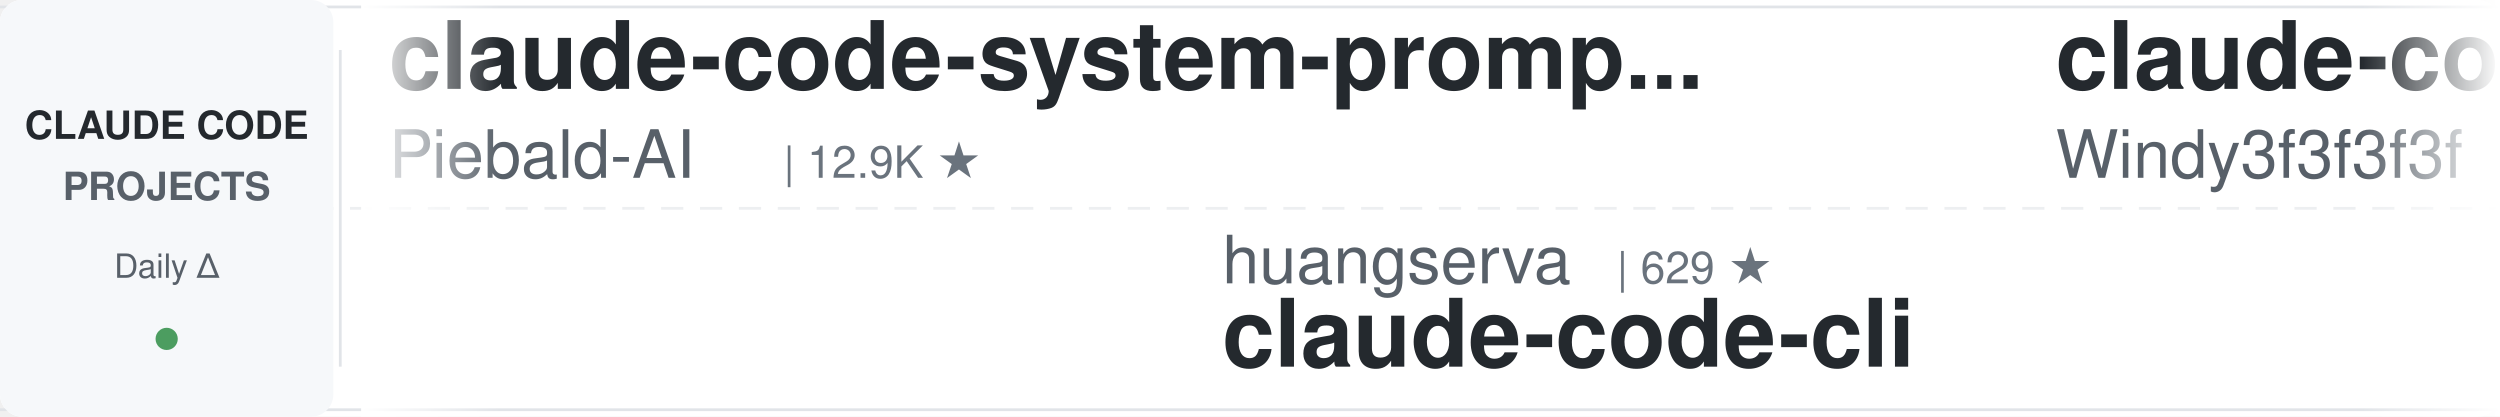
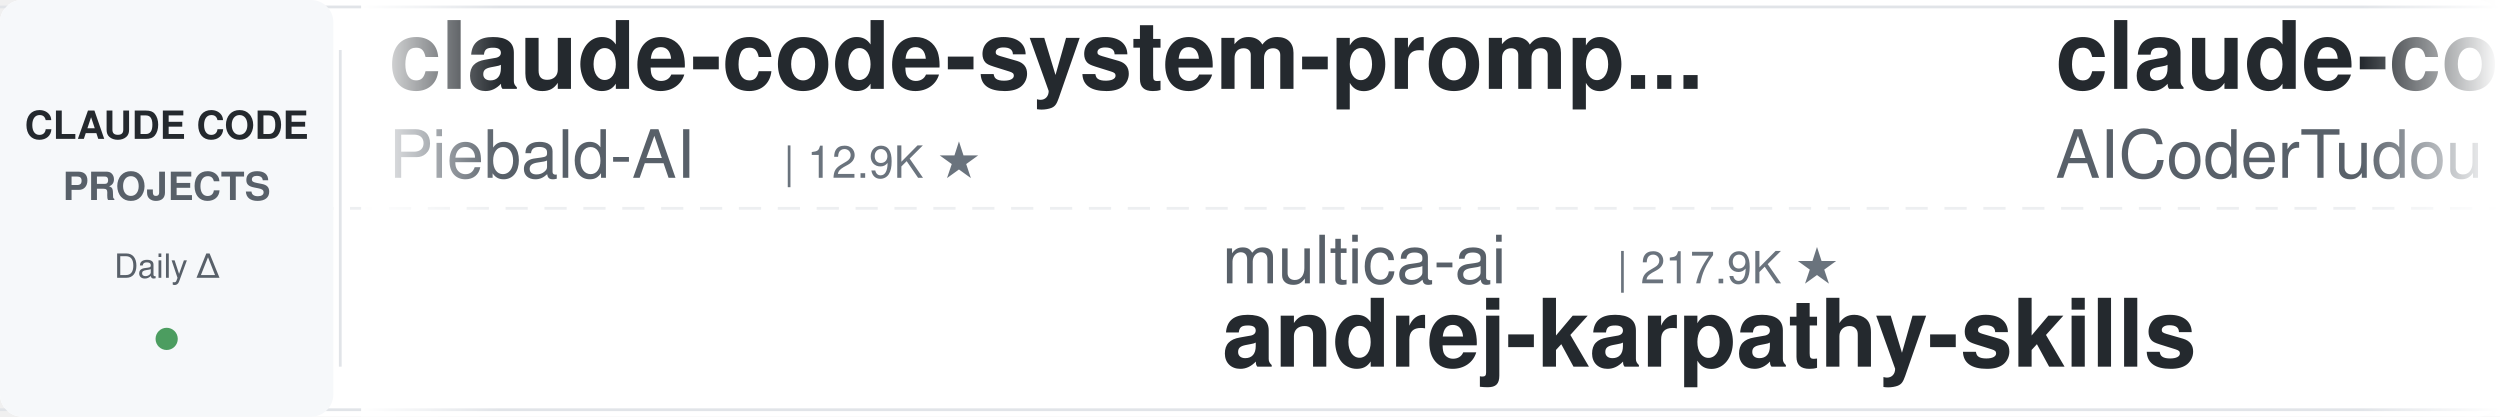
<svg xmlns="http://www.w3.org/2000/svg" width="900" height="150">
  <defs>
    <linearGradient id="leftFade" x1="0%" y1="0%" x2="100%" y2="0%">
      <stop offset="0%" style="stop-color:#ffffff;stop-opacity:1" />
      <stop offset="100%" style="stop-color:#ffffff;stop-opacity:0" />
    </linearGradient>
    <linearGradient id="rightFade" x1="0%" y1="0%" x2="100%" y2="0%">
      <stop offset="0%" style="stop-color:#ffffff;stop-opacity:0" />
      <stop offset="100%" style="stop-color:#ffffff;stop-opacity:1" />
    </linearGradient>
  </defs>
  <rect width="900" height="150" fill="#ffffff" rx="8" />
  <rect x="0" y="2" width="900" height="1" fill="#e1e4e8" />
  <rect x="0" y="147" width="900" height="1" fill="#e1e4e8" />
  <line x1="0" y1="75" x2="900" y2="75" stroke="#e1e4e8" stroke-width="1" stroke-dasharray="8 6" opacity="0.6" />
  <rect x="0" y="0" width="120" height="150" fill="#f6f8fa" rx="8" />
  <text x="60" y="50" font-family="-apple-system, BlinkMacSystemFont, 'Segoe UI', Helvetica, Arial, sans-serif" font-size="14" font-weight="600" fill="#24292e" text-anchor="middle">CLAUDE CODE</text>
  <text x="60" y="72" font-family="-apple-system, BlinkMacSystemFont, 'Segoe UI', Helvetica, Arial, sans-serif" font-size="14" font-weight="600" fill="#586069" text-anchor="middle">PROJECTS</text>
  <text x="60" y="100" font-family="-apple-system, BlinkMacSystemFont, 'Segoe UI', Helvetica, Arial, sans-serif" font-size="12" font-weight="500" fill="#586069" text-anchor="middle">Daily Δ</text>
  <circle cx="60" cy="122" r="4" fill="#22863a" opacity="0.8" />
  <rect x="122" y="18" width="1" height="114" fill="#e1e4e8" />
  <clipPath id="tickerClip">
    <rect x="130" y="0" width="770" height="150" />
  </clipPath>
  <g clip-path="url(#tickerClip)">
    <g id="tickerItems">
      <animateTransform attributeName="transform" attributeType="XML" type="translate" from="0 0" to="-3000 0" dur="54s" repeatCount="indefinite" />
      <g transform="translate(0, 0)">
        <text x="140" y="32" font-family="-apple-system, BlinkMacSystemFont, 'Segoe UI', Helvetica, Arial, sans-serif" font-size="34" font-weight="600" fill="#24292e">claude-code-system-promp...</text>
        <text x="140" y="64" font-family="-apple-system, BlinkMacSystemFont, 'Segoe UI', Helvetica, Arial, sans-serif" font-size="24" font-weight="400" fill="#586069">Piebald-AI</text>
        <text x="282" y="64" font-family="-apple-system, BlinkMacSystemFont, 'Segoe UI', Helvetica, Arial, sans-serif" font-size="16" font-weight="500" fill="#6a737d">| 12.9K ★</text>
      </g>
      <g transform="translate(300, 0)">
-         <text x="140" y="102" font-family="-apple-system, BlinkMacSystemFont, 'Segoe UI', Helvetica, Arial, sans-serif" font-size="24" font-weight="400" fill="#586069">huangserva</text>
-         <text x="282" y="102" font-family="-apple-system, BlinkMacSystemFont, 'Segoe UI', Helvetica, Arial, sans-serif" font-size="16" font-weight="500" fill="#6a737d">| 629 ★</text>
-         <text x="140" y="132" font-family="-apple-system, BlinkMacSystemFont, 'Segoe UI', Helvetica, Arial, sans-serif" font-size="34" font-weight="600" fill="#24292e">claude-code-cli</text>
+         <text x="140" y="102" font-family="-apple-system, BlinkMacSystemFont, 'Segoe UI', Helvetica, Arial, sans-serif" font-size="24" font-weight="400" fill="#586069">multica-ai</text>
+         <text x="282" y="102" font-family="-apple-system, BlinkMacSystemFont, 'Segoe UI', Helvetica, Arial, sans-serif" font-size="16" font-weight="500" fill="#6a737d">| 217.9K ★</text>
+         <text x="140" y="132" font-family="-apple-system, BlinkMacSystemFont, 'Segoe UI', Helvetica, Arial, sans-serif" font-size="34" font-weight="600" fill="#24292e">andrej-karpathy-skills</text>
      </g>
      <g transform="translate(600, 0)">
-         <text x="140" y="32" font-family="-apple-system, BlinkMacSystemFont, 'Segoe UI', Helvetica, Arial, sans-serif" font-size="34" font-weight="600" fill="#24292e">claude-code-from-scratch</text>
-         <text x="140" y="64" font-family="-apple-system, BlinkMacSystemFont, 'Segoe UI', Helvetica, Arial, sans-serif" font-size="24" font-weight="400" fill="#586069">Windy3f3f3f3f</text>
-         <text x="318" y="64" font-family="-apple-system, BlinkMacSystemFont, 'Segoe UI', Helvetica, Arial, sans-serif" font-size="16" font-weight="500" fill="#6a737d">| 2.7K ★</text>
+         <text x="140" y="32" font-family="-apple-system, BlinkMacSystemFont, 'Segoe UI', Helvetica, Arial, sans-serif" font-size="34" font-weight="600" fill="#24292e">claude-code-tudou</text>
+         <text x="140" y="64" font-family="-apple-system, BlinkMacSystemFont, 'Segoe UI', Helvetica, Arial, sans-serif" font-size="24" font-weight="400" fill="#586069">AICoderTudou</text>
+         <text x="306" y="64" font-family="-apple-system, BlinkMacSystemFont, 'Segoe UI', Helvetica, Arial, sans-serif" font-size="16" font-weight="500" fill="#6a737d">| 493 ★</text>
      </g>
      <g transform="translate(900, 0)">
-         <text x="140" y="102" font-family="-apple-system, BlinkMacSystemFont, 'Segoe UI', Helvetica, Arial, sans-serif" font-size="24" font-weight="400" fill="#586069">Pimzino</text>
-         <text x="246" y="102" font-family="-apple-system, BlinkMacSystemFont, 'Segoe UI', Helvetica, Arial, sans-serif" font-size="16" font-weight="500" fill="#6a737d">| 3.9K ★</text>
-         <text x="140" y="132" font-family="-apple-system, BlinkMacSystemFont, 'Segoe UI', Helvetica, Arial, sans-serif" font-size="34" font-weight="600" fill="#24292e">claude-code-spec-workflo...</text>
+         <text x="140" y="102" font-family="-apple-system, BlinkMacSystemFont, 'Segoe UI', Helvetica, Arial, sans-serif" font-size="24" font-weight="400" fill="#586069">digitalsamba</text>
+         <text x="306" y="102" font-family="-apple-system, BlinkMacSystemFont, 'Segoe UI', Helvetica, Arial, sans-serif" font-size="16" font-weight="500" fill="#6a737d">| 2.2K ★</text>
+         <text x="140" y="132" font-family="-apple-system, BlinkMacSystemFont, 'Segoe UI', Helvetica, Arial, sans-serif" font-size="34" font-weight="600" fill="#24292e">claude-code-video-toolki...</text>
      </g>
      <g transform="translate(1200, 0)">
-         <text x="140" y="32" font-family="-apple-system, BlinkMacSystemFont, 'Segoe UI', Helvetica, Arial, sans-serif" font-size="34" font-weight="600" fill="#24292e">Auto-claude-code-researc...</text>
-         <text x="140" y="64" font-family="-apple-system, BlinkMacSystemFont, 'Segoe UI', Helvetica, Arial, sans-serif" font-size="24" font-weight="400" fill="#586069">wanshuiyin</text>
-         <text x="282" y="64" font-family="-apple-system, BlinkMacSystemFont, 'Segoe UI', Helvetica, Arial, sans-serif" font-size="16" font-weight="500" fill="#6a737d">| 17.2K ★</text>
+         <text x="140" y="32" font-family="-apple-system, BlinkMacSystemFont, 'Segoe UI', Helvetica, Arial, sans-serif" font-size="34" font-weight="600" fill="#24292e">claude-code-skills</text>
+         <text x="140" y="64" font-family="-apple-system, BlinkMacSystemFont, 'Segoe UI', Helvetica, Arial, sans-serif" font-size="24" font-weight="400" fill="#586069">daymade</text>
+         <text x="246" y="64" font-family="-apple-system, BlinkMacSystemFont, 'Segoe UI', Helvetica, Arial, sans-serif" font-size="16" font-weight="500" fill="#6a737d">| 1.4K ★</text>
      </g>
      <g transform="translate(1500, 0)">
-         <text x="140" y="102" font-family="-apple-system, BlinkMacSystemFont, 'Segoe UI', Helvetica, Arial, sans-serif" font-size="24" font-weight="400" fill="#586069">disler</text>
-         <text x="234" y="102" font-family="-apple-system, BlinkMacSystemFont, 'Segoe UI', Helvetica, Arial, sans-serif" font-size="16" font-weight="500" fill="#6a737d">| 1.7K ★</text>
-         <text x="140" y="132" font-family="-apple-system, BlinkMacSystemFont, 'Segoe UI', Helvetica, Arial, sans-serif" font-size="34" font-weight="600" fill="#24292e">pi-vs-claude-code</text>
+         <text x="140" y="102" font-family="-apple-system, BlinkMacSystemFont, 'Segoe UI', Helvetica, Arial, sans-serif" font-size="24" font-weight="400" fill="#586069">asgeirtj</text>
+         <text x="258" y="102" font-family="-apple-system, BlinkMacSystemFont, 'Segoe UI', Helvetica, Arial, sans-serif" font-size="16" font-weight="500" fill="#6a737d">| 69.3K ★</text>
+         <text x="140" y="132" font-family="-apple-system, BlinkMacSystemFont, 'Segoe UI', Helvetica, Arial, sans-serif" font-size="34" font-weight="600" fill="#24292e">system_prompts_leaks</text>
      </g>
      <g transform="translate(1800, 0)">
-         <text x="140" y="32" font-family="-apple-system, BlinkMacSystemFont, 'Segoe UI', Helvetica, Arial, sans-serif" font-size="34" font-weight="600" fill="#24292e">claude-code-telegram</text>
-         <text x="140" y="64" font-family="-apple-system, BlinkMacSystemFont, 'Segoe UI', Helvetica, Arial, sans-serif" font-size="24" font-weight="400" fill="#586069">overwirehq</text>
-         <text x="282" y="64" font-family="-apple-system, BlinkMacSystemFont, 'Segoe UI', Helvetica, Arial, sans-serif" font-size="16" font-weight="500" fill="#6a737d">| 2.8K ★</text>
+         <text x="140" y="32" font-family="-apple-system, BlinkMacSystemFont, 'Segoe UI', Helvetica, Arial, sans-serif" font-size="34" font-weight="600" fill="#24292e">claude-code-action</text>
+         <text x="140" y="64" font-family="-apple-system, BlinkMacSystemFont, 'Segoe UI', Helvetica, Arial, sans-serif" font-size="24" font-weight="400" fill="#586069">anthropics</text>
+         <text x="282" y="64" font-family="-apple-system, BlinkMacSystemFont, 'Segoe UI', Helvetica, Arial, sans-serif" font-size="16" font-weight="500" fill="#6a737d">| 9.5K ★</text>
      </g>
      <g transform="translate(2100, 0)">
-         <text x="140" y="102" font-family="-apple-system, BlinkMacSystemFont, 'Segoe UI', Helvetica, Arial, sans-serif" font-size="24" font-weight="400" fill="#586069">xu-xiang</text>
-         <text x="258" y="102" font-family="-apple-system, BlinkMacSystemFont, 'Segoe UI', Helvetica, Arial, sans-serif" font-size="16" font-weight="500" fill="#6a737d">| 2.0K ★</text>
-         <text x="140" y="132" font-family="-apple-system, BlinkMacSystemFont, 'Segoe UI', Helvetica, Arial, sans-serif" font-size="34" font-weight="600" fill="#24292e">everything-claude-code-z...</text>
+         <text x="140" y="102" font-family="-apple-system, BlinkMacSystemFont, 'Segoe UI', Helvetica, Arial, sans-serif" font-size="24" font-weight="400" fill="#586069">liuup</text>
+         <text x="222" y="102" font-family="-apple-system, BlinkMacSystemFont, 'Segoe UI', Helvetica, Arial, sans-serif" font-size="16" font-weight="500" fill="#6a737d">| 4.0K ★</text>
+         <text x="140" y="132" font-family="-apple-system, BlinkMacSystemFont, 'Segoe UI', Helvetica, Arial, sans-serif" font-size="34" font-weight="600" fill="#24292e">claude-code-analysis</text>
      </g>
      <g transform="translate(2400, 0)">
-         <text x="140" y="32" font-family="-apple-system, BlinkMacSystemFont, 'Segoe UI', Helvetica, Arial, sans-serif" font-size="34" font-weight="600" fill="#24292e">claude-code-tips</text>
-         <text x="140" y="64" font-family="-apple-system, BlinkMacSystemFont, 'Segoe UI', Helvetica, Arial, sans-serif" font-size="24" font-weight="400" fill="#586069">ykdojo</text>
-         <text x="234" y="64" font-family="-apple-system, BlinkMacSystemFont, 'Segoe UI', Helvetica, Arial, sans-serif" font-size="16" font-weight="500" fill="#6a737d">| 10.2K ★</text>
+         <text x="140" y="32" font-family="-apple-system, BlinkMacSystemFont, 'Segoe UI', Helvetica, Arial, sans-serif" font-size="34" font-weight="600" fill="#24292e">claude-code-hooks-master...</text>
+         <text x="140" y="64" font-family="-apple-system, BlinkMacSystemFont, 'Segoe UI', Helvetica, Arial, sans-serif" font-size="24" font-weight="400" fill="#586069">disler</text>
+         <text x="234" y="64" font-family="-apple-system, BlinkMacSystemFont, 'Segoe UI', Helvetica, Arial, sans-serif" font-size="16" font-weight="500" fill="#6a737d">| 3.9K ★</text>
      </g>
      <g transform="translate(2700, 0)">
-         <text x="140" y="102" font-family="-apple-system, BlinkMacSystemFont, 'Segoe UI', Helvetica, Arial, sans-serif" font-size="24" font-weight="400" fill="#586069">FlorianBruniaux</text>
-         <text x="342" y="102" font-family="-apple-system, BlinkMacSystemFont, 'Segoe UI', Helvetica, Arial, sans-serif" font-size="16" font-weight="500" fill="#6a737d">| 6.1K ★</text>
-         <text x="140" y="132" font-family="-apple-system, BlinkMacSystemFont, 'Segoe UI', Helvetica, Arial, sans-serif" font-size="34" font-weight="600" fill="#24292e">claude-code-ultimate-gui...</text>
+         <text x="140" y="102" font-family="-apple-system, BlinkMacSystemFont, 'Segoe UI', Helvetica, Arial, sans-serif" font-size="24" font-weight="400" fill="#586069">SeemSeam</text>
+         <text x="258" y="102" font-family="-apple-system, BlinkMacSystemFont, 'Segoe UI', Helvetica, Arial, sans-serif" font-size="16" font-weight="500" fill="#6a737d">| 3.6K ★</text>
+         <text x="140" y="132" font-family="-apple-system, BlinkMacSystemFont, 'Segoe UI', Helvetica, Arial, sans-serif" font-size="34" font-weight="600" fill="#24292e">claude_codex_bridge</text>
      </g>
      <g transform="translate(3000, 0)">
        <text x="140" y="32" font-family="-apple-system, BlinkMacSystemFont, 'Segoe UI', Helvetica, Arial, sans-serif" font-size="34" font-weight="600" fill="#24292e">claude-code-system-promp...</text>
        <text x="140" y="64" font-family="-apple-system, BlinkMacSystemFont, 'Segoe UI', Helvetica, Arial, sans-serif" font-size="24" font-weight="400" fill="#586069">Piebald-AI</text>
        <text x="282" y="64" font-family="-apple-system, BlinkMacSystemFont, 'Segoe UI', Helvetica, Arial, sans-serif" font-size="16" font-weight="500" fill="#6a737d">| 12.9K ★</text>
      </g>
      <g transform="translate(3300, 0)">
-         <text x="140" y="102" font-family="-apple-system, BlinkMacSystemFont, 'Segoe UI', Helvetica, Arial, sans-serif" font-size="24" font-weight="400" fill="#586069">huangserva</text>
-         <text x="282" y="102" font-family="-apple-system, BlinkMacSystemFont, 'Segoe UI', Helvetica, Arial, sans-serif" font-size="16" font-weight="500" fill="#6a737d">| 629 ★</text>
-         <text x="140" y="132" font-family="-apple-system, BlinkMacSystemFont, 'Segoe UI', Helvetica, Arial, sans-serif" font-size="34" font-weight="600" fill="#24292e">claude-code-cli</text>
+         <text x="140" y="102" font-family="-apple-system, BlinkMacSystemFont, 'Segoe UI', Helvetica, Arial, sans-serif" font-size="24" font-weight="400" fill="#586069">multica-ai</text>
+         <text x="282" y="102" font-family="-apple-system, BlinkMacSystemFont, 'Segoe UI', Helvetica, Arial, sans-serif" font-size="16" font-weight="500" fill="#6a737d">| 217.9K ★</text>
+         <text x="140" y="132" font-family="-apple-system, BlinkMacSystemFont, 'Segoe UI', Helvetica, Arial, sans-serif" font-size="34" font-weight="600" fill="#24292e">andrej-karpathy-skills</text>
      </g>
      <g transform="translate(3600, 0)">
-         <text x="140" y="32" font-family="-apple-system, BlinkMacSystemFont, 'Segoe UI', Helvetica, Arial, sans-serif" font-size="34" font-weight="600" fill="#24292e">claude-code-from-scratch</text>
-         <text x="140" y="64" font-family="-apple-system, BlinkMacSystemFont, 'Segoe UI', Helvetica, Arial, sans-serif" font-size="24" font-weight="400" fill="#586069">Windy3f3f3f3f</text>
-         <text x="318" y="64" font-family="-apple-system, BlinkMacSystemFont, 'Segoe UI', Helvetica, Arial, sans-serif" font-size="16" font-weight="500" fill="#6a737d">| 2.7K ★</text>
+         <text x="140" y="32" font-family="-apple-system, BlinkMacSystemFont, 'Segoe UI', Helvetica, Arial, sans-serif" font-size="34" font-weight="600" fill="#24292e">claude-code-tudou</text>
+         <text x="140" y="64" font-family="-apple-system, BlinkMacSystemFont, 'Segoe UI', Helvetica, Arial, sans-serif" font-size="24" font-weight="400" fill="#586069">AICoderTudou</text>
+         <text x="306" y="64" font-family="-apple-system, BlinkMacSystemFont, 'Segoe UI', Helvetica, Arial, sans-serif" font-size="16" font-weight="500" fill="#6a737d">| 493 ★</text>
      </g>
      <g transform="translate(3900, 0)">
-         <text x="140" y="102" font-family="-apple-system, BlinkMacSystemFont, 'Segoe UI', Helvetica, Arial, sans-serif" font-size="24" font-weight="400" fill="#586069">Pimzino</text>
-         <text x="246" y="102" font-family="-apple-system, BlinkMacSystemFont, 'Segoe UI', Helvetica, Arial, sans-serif" font-size="16" font-weight="500" fill="#6a737d">| 3.9K ★</text>
-         <text x="140" y="132" font-family="-apple-system, BlinkMacSystemFont, 'Segoe UI', Helvetica, Arial, sans-serif" font-size="34" font-weight="600" fill="#24292e">claude-code-spec-workflo...</text>
+         <text x="140" y="102" font-family="-apple-system, BlinkMacSystemFont, 'Segoe UI', Helvetica, Arial, sans-serif" font-size="24" font-weight="400" fill="#586069">digitalsamba</text>
+         <text x="306" y="102" font-family="-apple-system, BlinkMacSystemFont, 'Segoe UI', Helvetica, Arial, sans-serif" font-size="16" font-weight="500" fill="#6a737d">| 2.2K ★</text>
+         <text x="140" y="132" font-family="-apple-system, BlinkMacSystemFont, 'Segoe UI', Helvetica, Arial, sans-serif" font-size="34" font-weight="600" fill="#24292e">claude-code-video-toolki...</text>
      </g>
    </g>
  </g>
  <rect x="130" y="0" width="50" height="150" fill="url(#leftFade)" />
  <rect x="850" y="0" width="50" height="150" fill="url(#rightFade)" />
</svg>
